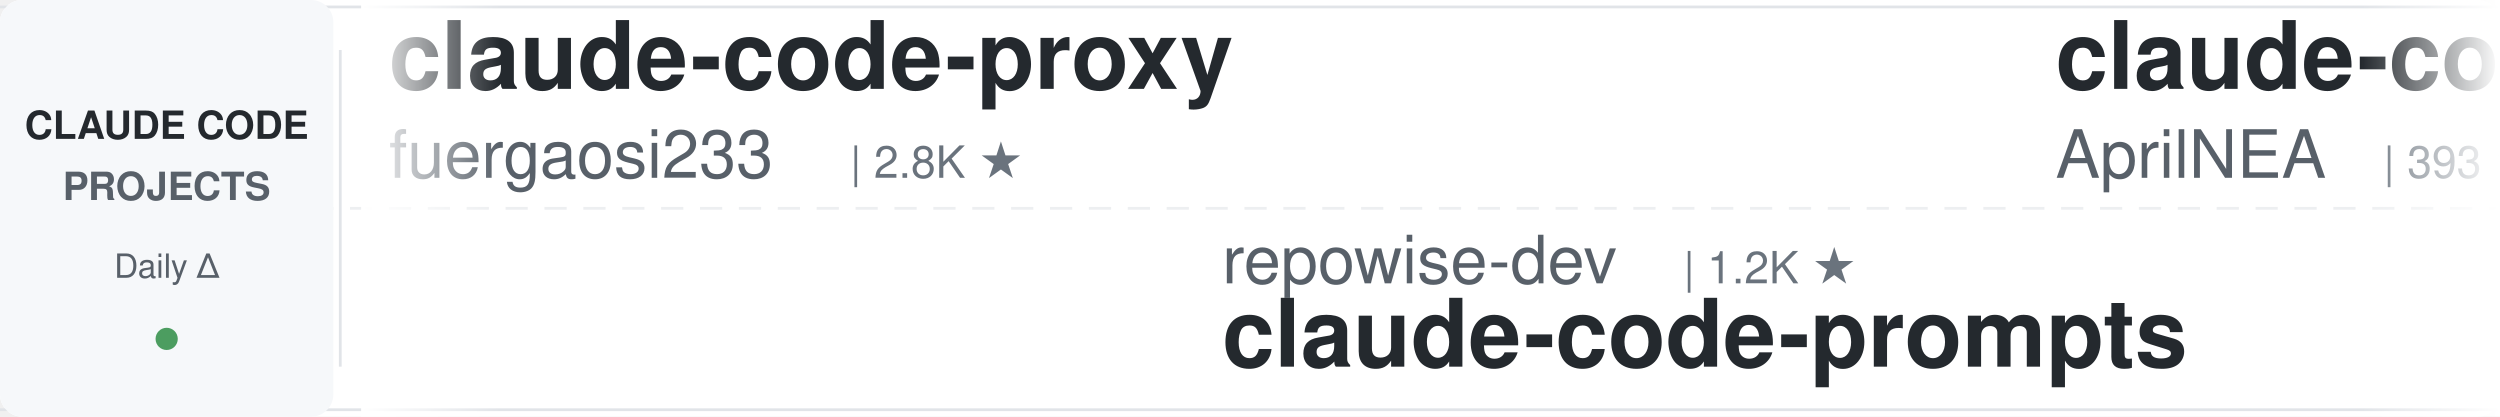
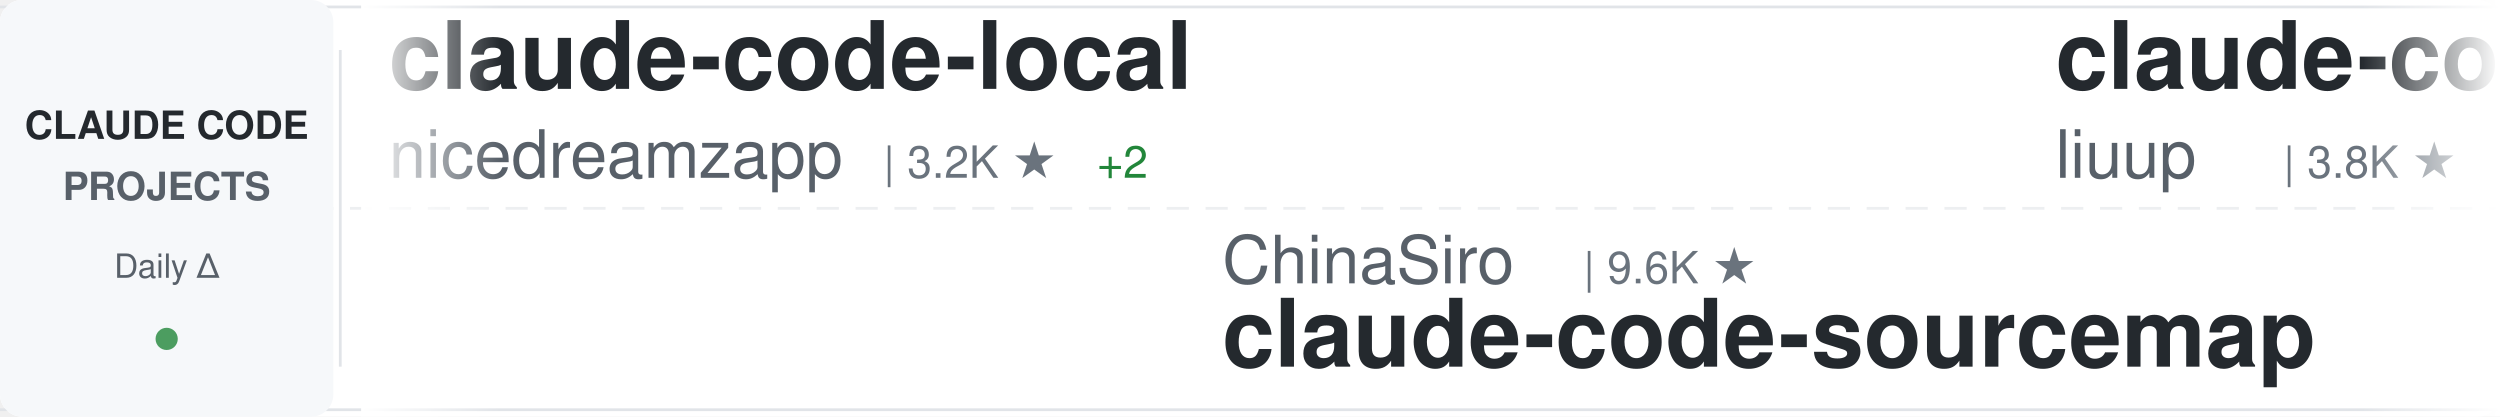
<svg xmlns="http://www.w3.org/2000/svg" width="900" height="150">
  <defs>
    <linearGradient id="awesomeLeftFade" x1="0%" y1="0%" x2="100%" y2="0%">
      <stop offset="0%" style="stop-color:#ffffff;stop-opacity:1" />
      <stop offset="100%" style="stop-color:#ffffff;stop-opacity:0" />
    </linearGradient>
    <linearGradient id="awesomeRightFade" x1="0%" y1="0%" x2="100%" y2="0%">
      <stop offset="0%" style="stop-color:#ffffff;stop-opacity:0" />
      <stop offset="100%" style="stop-color:#ffffff;stop-opacity:1" />
    </linearGradient>
  </defs>
  <rect width="900" height="150" fill="#ffffff" rx="8" />
  <rect x="0" y="2" width="900" height="1" fill="#e1e4e8" />
  <rect x="0" y="147" width="900" height="1" fill="#e1e4e8" />
  <line x1="0" y1="75" x2="900" y2="75" stroke="#e1e4e8" stroke-width="1" stroke-dasharray="8 6" opacity="0.6" />
  <rect x="0" y="0" width="120" height="150" fill="#f6f8fa" rx="8" />
  <text x="60" y="50" font-family="-apple-system, BlinkMacSystemFont, 'Segoe UI', Helvetica, Arial, sans-serif" font-size="14" font-weight="600" fill="#24292e" text-anchor="middle">CLAUDE CODE</text>
  <text x="60" y="72" font-family="-apple-system, BlinkMacSystemFont, 'Segoe UI', Helvetica, Arial, sans-serif" font-size="14" font-weight="600" fill="#586069" text-anchor="middle">PROJECTS</text>
  <text x="60" y="100" font-family="-apple-system, BlinkMacSystemFont, 'Segoe UI', Helvetica, Arial, sans-serif" font-size="12" font-weight="500" fill="#586069" text-anchor="middle">Daily Δ</text>
  <circle cx="60" cy="122" r="4" fill="#22863a" opacity="0.8" />
  <rect x="122" y="18" width="1" height="114" fill="#e1e4e8" />
  <clipPath id="awesomeTickerClip">
    <rect x="130" y="0" width="770" height="150" />
  </clipPath>
  <g clip-path="url(#awesomeTickerClip)">
    <g id="awesomeTickerItems">
      <animateTransform attributeName="transform" attributeType="XML" type="translate" from="0 0" to="-3000 0" dur="54s" repeatCount="indefinite" />
      <g transform="translate(0, 0)">
-         <text x="140" y="32" font-family="-apple-system, BlinkMacSystemFont, 'Segoe UI', Helvetica, Arial, sans-serif" font-size="34" font-weight="600" fill="#24292e">claude-code-proxy</text>
-         <text x="140" y="64" font-family="-apple-system, BlinkMacSystemFont, 'Segoe UI', Helvetica, Arial, sans-serif" font-size="24" font-weight="400" fill="#586069">fuergaosi233</text>
-         <text x="306" y="64" font-family="-apple-system, BlinkMacSystemFont, 'Segoe UI', Helvetica, Arial, sans-serif" font-size="16" font-weight="500" fill="#6a737d">| 2.8K ★</text>
+         <text x="140" y="32" font-family="-apple-system, BlinkMacSystemFont, 'Segoe UI', Helvetica, Arial, sans-serif" font-size="34" font-weight="600" fill="#24292e">claude-code-local</text>
+         <text x="140" y="64" font-family="-apple-system, BlinkMacSystemFont, 'Segoe UI', Helvetica, Arial, sans-serif" font-size="24" font-weight="400" fill="#586069">nicedreamzapp</text>
+         <text x="318" y="64" font-family="-apple-system, BlinkMacSystemFont, 'Segoe UI', Helvetica, Arial, sans-serif" font-size="16" font-weight="500" fill="#6a737d">| 3.2K ★</text>
+         <text x="395" y="64" font-family="-apple-system, BlinkMacSystemFont, 'Segoe UI', Helvetica, Arial, sans-serif" font-size="16" font-weight="500" fill="#22863a"> +2</text>
      </g>
      <g transform="translate(300, 0)">
-         <text x="140" y="102" font-family="-apple-system, BlinkMacSystemFont, 'Segoe UI', Helvetica, Arial, sans-serif" font-size="24" font-weight="400" fill="#586069">repowise-dev</text>
-         <text x="306" y="102" font-family="-apple-system, BlinkMacSystemFont, 'Segoe UI', Helvetica, Arial, sans-serif" font-size="16" font-weight="500" fill="#6a737d">| 1.2K ★</text>
-         <text x="140" y="132" font-family="-apple-system, BlinkMacSystemFont, 'Segoe UI', Helvetica, Arial, sans-serif" font-size="34" font-weight="600" fill="#24292e">claude-code-prompts</text>
+         <text x="140" y="102" font-family="-apple-system, BlinkMacSystemFont, 'Segoe UI', Helvetica, Arial, sans-serif" font-size="24" font-weight="400" fill="#586069">ChinaSiro</text>
+         <text x="270" y="102" font-family="-apple-system, BlinkMacSystemFont, 'Segoe UI', Helvetica, Arial, sans-serif" font-size="16" font-weight="500" fill="#6a737d">| 9.6K ★</text>
+         <text x="140" y="132" font-family="-apple-system, BlinkMacSystemFont, 'Segoe UI', Helvetica, Arial, sans-serif" font-size="34" font-weight="600" fill="#24292e">claude-code-sourcemap</text>
      </g>
      <g transform="translate(600, 0)">
-         <text x="140" y="32" font-family="-apple-system, BlinkMacSystemFont, 'Segoe UI', Helvetica, Arial, sans-serif" font-size="34" font-weight="600" fill="#24292e">claude-code-source</text>
-         <text x="140" y="64" font-family="-apple-system, BlinkMacSystemFont, 'Segoe UI', Helvetica, Arial, sans-serif" font-size="24" font-weight="400" fill="#586069">AprilNEA</text>
-         <text x="258" y="64" font-family="-apple-system, BlinkMacSystemFont, 'Segoe UI', Helvetica, Arial, sans-serif" font-size="16" font-weight="500" fill="#6a737d">| 393 ★</text>
-       </g>
-       <g transform="translate(900, 0)">
-         <text x="140" y="102" font-family="-apple-system, BlinkMacSystemFont, 'Segoe UI', Helvetica, Arial, sans-serif" font-size="24" font-weight="400" fill="#586069">777genius</text>
-         <text x="270" y="102" font-family="-apple-system, BlinkMacSystemFont, 'Segoe UI', Helvetica, Arial, sans-serif" font-size="16" font-weight="500" fill="#6a737d">| 925 ★</text>
-         <text x="140" y="132" font-family="-apple-system, BlinkMacSystemFont, 'Segoe UI', Helvetica, Arial, sans-serif" font-size="34" font-weight="600" fill="#24292e">claude-code-source-code</text>
-       </g>
-       <g transform="translate(1200, 0)">
        <text x="140" y="32" font-family="-apple-system, BlinkMacSystemFont, 'Segoe UI', Helvetica, Arial, sans-serif" font-size="34" font-weight="600" fill="#24292e">claude-code-analysis</text>
        <text x="140" y="64" font-family="-apple-system, BlinkMacSystemFont, 'Segoe UI', Helvetica, Arial, sans-serif" font-size="24" font-weight="400" fill="#586069">liuup</text>
        <text x="222" y="64" font-family="-apple-system, BlinkMacSystemFont, 'Segoe UI', Helvetica, Arial, sans-serif" font-size="16" font-weight="500" fill="#6a737d">| 3.8K ★</text>
-         <text x="299" y="64" font-family="-apple-system, BlinkMacSystemFont, 'Segoe UI', Helvetica, Arial, sans-serif" font-size="16" font-weight="500" fill="#22863a"> +3</text>
+         <text x="299" y="64" font-family="-apple-system, BlinkMacSystemFont, 'Segoe UI', Helvetica, Arial, sans-serif" font-size="16" font-weight="500" fill="#22863a"> +1</text>
+       </g>
+       <g transform="translate(900, 0)">
+         <text x="140" y="102" font-family="-apple-system, BlinkMacSystemFont, 'Segoe UI', Helvetica, Arial, sans-serif" font-size="24" font-weight="400" fill="#586069">fuergaosi233</text>
+         <text x="306" y="102" font-family="-apple-system, BlinkMacSystemFont, 'Segoe UI', Helvetica, Arial, sans-serif" font-size="16" font-weight="500" fill="#6a737d">| 2.8K ★</text>
+         <text x="140" y="132" font-family="-apple-system, BlinkMacSystemFont, 'Segoe UI', Helvetica, Arial, sans-serif" font-size="34" font-weight="600" fill="#24292e">claude-code-proxy</text>
+       </g>
+       <g transform="translate(1200, 0)">
+         <text x="140" y="32" font-family="-apple-system, BlinkMacSystemFont, 'Segoe UI', Helvetica, Arial, sans-serif" font-size="34" font-weight="600" fill="#24292e">claude-code-guide</text>
+         <text x="140" y="64" font-family="-apple-system, BlinkMacSystemFont, 'Segoe UI', Helvetica, Arial, sans-serif" font-size="24" font-weight="400" fill="#586069">zebbern</text>
+         <text x="246" y="64" font-family="-apple-system, BlinkMacSystemFont, 'Segoe UI', Helvetica, Arial, sans-serif" font-size="16" font-weight="500" fill="#6a737d">| 4.5K ★</text>
      </g>
      <g transform="translate(1500, 0)">
-         <text x="140" y="102" font-family="-apple-system, BlinkMacSystemFont, 'Segoe UI', Helvetica, Arial, sans-serif" font-size="24" font-weight="400" fill="#586069">Windy3f3f3f3f</text>
-         <text x="318" y="102" font-family="-apple-system, BlinkMacSystemFont, 'Segoe UI', Helvetica, Arial, sans-serif" font-size="16" font-weight="500" fill="#6a737d">| 3.4K ★</text>
-         <text x="395" y="102" font-family="-apple-system, BlinkMacSystemFont, 'Segoe UI', Helvetica, Arial, sans-serif" font-size="16" font-weight="500" fill="#22863a"> +1</text>
-         <text x="140" y="132" font-family="-apple-system, BlinkMacSystemFont, 'Segoe UI', Helvetica, Arial, sans-serif" font-size="34" font-weight="600" fill="#24292e">how-claude-code-works</text>
+         <text x="140" y="102" font-family="-apple-system, BlinkMacSystemFont, 'Segoe UI', Helvetica, Arial, sans-serif" font-size="24" font-weight="400" fill="#586069">Pimzino</text>
+         <text x="246" y="102" font-family="-apple-system, BlinkMacSystemFont, 'Segoe UI', Helvetica, Arial, sans-serif" font-size="16" font-weight="500" fill="#6a737d">| 3.8K ★</text>
+         <text x="323" y="102" font-family="-apple-system, BlinkMacSystemFont, 'Segoe UI', Helvetica, Arial, sans-serif" font-size="16" font-weight="500" fill="#22863a"> +2</text>
+         <text x="140" y="132" font-family="-apple-system, BlinkMacSystemFont, 'Segoe UI', Helvetica, Arial, sans-serif" font-size="34" font-weight="600" fill="#24292e">claude-code-spec-workflo...</text>
      </g>
      <g transform="translate(1800, 0)">
-         <text x="140" y="32" font-family="-apple-system, BlinkMacSystemFont, 'Segoe UI', Helvetica, Arial, sans-serif" font-size="34" font-weight="600" fill="#24292e">learn-claude-code</text>
-         <text x="140" y="64" font-family="-apple-system, BlinkMacSystemFont, 'Segoe UI', Helvetica, Arial, sans-serif" font-size="24" font-weight="400" fill="#586069">shareAI-lab</text>
-         <text x="294" y="64" font-family="-apple-system, BlinkMacSystemFont, 'Segoe UI', Helvetica, Arial, sans-serif" font-size="16" font-weight="500" fill="#6a737d">| 73.6K ★</text>
-         <text x="380" y="64" font-family="-apple-system, BlinkMacSystemFont, 'Segoe UI', Helvetica, Arial, sans-serif" font-size="16" font-weight="500" fill="#22863a"> +21</text>
+         <text x="140" y="32" font-family="-apple-system, BlinkMacSystemFont, 'Segoe UI', Helvetica, Arial, sans-serif" font-size="34" font-weight="600" fill="#24292e">claude-code-transcripts</text>
+         <text x="140" y="64" font-family="-apple-system, BlinkMacSystemFont, 'Segoe UI', Helvetica, Arial, sans-serif" font-size="24" font-weight="400" fill="#586069">simonw</text>
+         <text x="234" y="64" font-family="-apple-system, BlinkMacSystemFont, 'Segoe UI', Helvetica, Arial, sans-serif" font-size="16" font-weight="500" fill="#6a737d">| 1.7K ★</text>
+         <text x="311" y="64" font-family="-apple-system, BlinkMacSystemFont, 'Segoe UI', Helvetica, Arial, sans-serif" font-size="16" font-weight="500" fill="#22863a"> +2</text>
      </g>
      <g transform="translate(2100, 0)">
-         <text x="140" y="102" font-family="-apple-system, BlinkMacSystemFont, 'Segoe UI', Helvetica, Arial, sans-serif" font-size="24" font-weight="400" fill="#586069">xu-xiang</text>
-         <text x="258" y="102" font-family="-apple-system, BlinkMacSystemFont, 'Segoe UI', Helvetica, Arial, sans-serif" font-size="16" font-weight="500" fill="#6a737d">| 1.8K ★</text>
-         <text x="140" y="132" font-family="-apple-system, BlinkMacSystemFont, 'Segoe UI', Helvetica, Arial, sans-serif" font-size="34" font-weight="600" fill="#24292e">everything-claude-code-z...</text>
+         <text x="140" y="102" font-family="-apple-system, BlinkMacSystemFont, 'Segoe UI', Helvetica, Arial, sans-serif" font-size="24" font-weight="400" fill="#586069">Donchitos</text>
+         <text x="270" y="102" font-family="-apple-system, BlinkMacSystemFont, 'Segoe UI', Helvetica, Arial, sans-serif" font-size="16" font-weight="500" fill="#6a737d">| 23.7K ★</text>
+         <text x="356" y="102" font-family="-apple-system, BlinkMacSystemFont, 'Segoe UI', Helvetica, Arial, sans-serif" font-size="16" font-weight="500" fill="#22863a"> +3</text>
+         <text x="140" y="132" font-family="-apple-system, BlinkMacSystemFont, 'Segoe UI', Helvetica, Arial, sans-serif" font-size="34" font-weight="600" fill="#24292e">Claude-Code-Game-Studios</text>
      </g>
      <g transform="translate(2400, 0)">
-         <text x="140" y="32" font-family="-apple-system, BlinkMacSystemFont, 'Segoe UI', Helvetica, Arial, sans-serif" font-size="34" font-weight="600" fill="#24292e">claude-code-hooks-master...</text>
-         <text x="140" y="64" font-family="-apple-system, BlinkMacSystemFont, 'Segoe UI', Helvetica, Arial, sans-serif" font-size="24" font-weight="400" fill="#586069">disler</text>
-         <text x="234" y="64" font-family="-apple-system, BlinkMacSystemFont, 'Segoe UI', Helvetica, Arial, sans-serif" font-size="16" font-weight="500" fill="#6a737d">| 3.9K ★</text>
+         <text x="140" y="32" font-family="-apple-system, BlinkMacSystemFont, 'Segoe UI', Helvetica, Arial, sans-serif" font-size="34" font-weight="600" fill="#24292e">claude-code-source</text>
+         <text x="140" y="64" font-family="-apple-system, BlinkMacSystemFont, 'Segoe UI', Helvetica, Arial, sans-serif" font-size="24" font-weight="400" fill="#586069">hangsman</text>
+         <text x="258" y="64" font-family="-apple-system, BlinkMacSystemFont, 'Segoe UI', Helvetica, Arial, sans-serif" font-size="16" font-weight="500" fill="#6a737d">| 791 ★</text>
      </g>
      <g transform="translate(2700, 0)">
-         <text x="140" y="102" font-family="-apple-system, BlinkMacSystemFont, 'Segoe UI', Helvetica, Arial, sans-serif" font-size="24" font-weight="400" fill="#586069">LING71671</text>
-         <text x="270" y="102" font-family="-apple-system, BlinkMacSystemFont, 'Segoe UI', Helvetica, Arial, sans-serif" font-size="16" font-weight="500" fill="#6a737d">| 934 ★</text>
-         <text x="140" y="132" font-family="-apple-system, BlinkMacSystemFont, 'Segoe UI', Helvetica, Arial, sans-serif" font-size="34" font-weight="600" fill="#24292e">Open-ClaudeCode</text>
+         <text x="140" y="102" font-family="-apple-system, BlinkMacSystemFont, 'Segoe UI', Helvetica, Arial, sans-serif" font-size="24" font-weight="400" fill="#586069">Yeachan-Heo</text>
+         <text x="294" y="102" font-family="-apple-system, BlinkMacSystemFont, 'Segoe UI', Helvetica, Arial, sans-serif" font-size="16" font-weight="500" fill="#6a737d">| 38.5K ★</text>
+         <text x="380" y="102" font-family="-apple-system, BlinkMacSystemFont, 'Segoe UI', Helvetica, Arial, sans-serif" font-size="16" font-weight="500" fill="#22863a"> +2</text>
+         <text x="140" y="132" font-family="-apple-system, BlinkMacSystemFont, 'Segoe UI', Helvetica, Arial, sans-serif" font-size="34" font-weight="600" fill="#24292e">oh-my-claudecode</text>
      </g>
      <g transform="translate(3000, 0)">
-         <text x="140" y="32" font-family="-apple-system, BlinkMacSystemFont, 'Segoe UI', Helvetica, Arial, sans-serif" font-size="34" font-weight="600" fill="#24292e">claude-code-proxy</text>
-         <text x="140" y="64" font-family="-apple-system, BlinkMacSystemFont, 'Segoe UI', Helvetica, Arial, sans-serif" font-size="24" font-weight="400" fill="#586069">fuergaosi233</text>
-         <text x="306" y="64" font-family="-apple-system, BlinkMacSystemFont, 'Segoe UI', Helvetica, Arial, sans-serif" font-size="16" font-weight="500" fill="#6a737d">| 2.8K ★</text>
+         <text x="140" y="32" font-family="-apple-system, BlinkMacSystemFont, 'Segoe UI', Helvetica, Arial, sans-serif" font-size="34" font-weight="600" fill="#24292e">claude-code-local</text>
+         <text x="140" y="64" font-family="-apple-system, BlinkMacSystemFont, 'Segoe UI', Helvetica, Arial, sans-serif" font-size="24" font-weight="400" fill="#586069">nicedreamzapp</text>
+         <text x="318" y="64" font-family="-apple-system, BlinkMacSystemFont, 'Segoe UI', Helvetica, Arial, sans-serif" font-size="16" font-weight="500" fill="#6a737d">| 3.2K ★</text>
+         <text x="395" y="64" font-family="-apple-system, BlinkMacSystemFont, 'Segoe UI', Helvetica, Arial, sans-serif" font-size="16" font-weight="500" fill="#22863a"> +2</text>
      </g>
      <g transform="translate(3300, 0)">
-         <text x="140" y="102" font-family="-apple-system, BlinkMacSystemFont, 'Segoe UI', Helvetica, Arial, sans-serif" font-size="24" font-weight="400" fill="#586069">repowise-dev</text>
-         <text x="306" y="102" font-family="-apple-system, BlinkMacSystemFont, 'Segoe UI', Helvetica, Arial, sans-serif" font-size="16" font-weight="500" fill="#6a737d">| 1.2K ★</text>
-         <text x="140" y="132" font-family="-apple-system, BlinkMacSystemFont, 'Segoe UI', Helvetica, Arial, sans-serif" font-size="34" font-weight="600" fill="#24292e">claude-code-prompts</text>
+         <text x="140" y="102" font-family="-apple-system, BlinkMacSystemFont, 'Segoe UI', Helvetica, Arial, sans-serif" font-size="24" font-weight="400" fill="#586069">ChinaSiro</text>
+         <text x="270" y="102" font-family="-apple-system, BlinkMacSystemFont, 'Segoe UI', Helvetica, Arial, sans-serif" font-size="16" font-weight="500" fill="#6a737d">| 9.6K ★</text>
+         <text x="140" y="132" font-family="-apple-system, BlinkMacSystemFont, 'Segoe UI', Helvetica, Arial, sans-serif" font-size="34" font-weight="600" fill="#24292e">claude-code-sourcemap</text>
      </g>
      <g transform="translate(3600, 0)">
-         <text x="140" y="32" font-family="-apple-system, BlinkMacSystemFont, 'Segoe UI', Helvetica, Arial, sans-serif" font-size="34" font-weight="600" fill="#24292e">claude-code-source</text>
-         <text x="140" y="64" font-family="-apple-system, BlinkMacSystemFont, 'Segoe UI', Helvetica, Arial, sans-serif" font-size="24" font-weight="400" fill="#586069">AprilNEA</text>
-         <text x="258" y="64" font-family="-apple-system, BlinkMacSystemFont, 'Segoe UI', Helvetica, Arial, sans-serif" font-size="16" font-weight="500" fill="#6a737d">| 393 ★</text>
+         <text x="140" y="32" font-family="-apple-system, BlinkMacSystemFont, 'Segoe UI', Helvetica, Arial, sans-serif" font-size="34" font-weight="600" fill="#24292e">claude-code-analysis</text>
+         <text x="140" y="64" font-family="-apple-system, BlinkMacSystemFont, 'Segoe UI', Helvetica, Arial, sans-serif" font-size="24" font-weight="400" fill="#586069">liuup</text>
+         <text x="222" y="64" font-family="-apple-system, BlinkMacSystemFont, 'Segoe UI', Helvetica, Arial, sans-serif" font-size="16" font-weight="500" fill="#6a737d">| 3.8K ★</text>
+         <text x="299" y="64" font-family="-apple-system, BlinkMacSystemFont, 'Segoe UI', Helvetica, Arial, sans-serif" font-size="16" font-weight="500" fill="#22863a"> +1</text>
      </g>
      <g transform="translate(3900, 0)">
-         <text x="140" y="102" font-family="-apple-system, BlinkMacSystemFont, 'Segoe UI', Helvetica, Arial, sans-serif" font-size="24" font-weight="400" fill="#586069">777genius</text>
-         <text x="270" y="102" font-family="-apple-system, BlinkMacSystemFont, 'Segoe UI', Helvetica, Arial, sans-serif" font-size="16" font-weight="500" fill="#6a737d">| 925 ★</text>
-         <text x="140" y="132" font-family="-apple-system, BlinkMacSystemFont, 'Segoe UI', Helvetica, Arial, sans-serif" font-size="34" font-weight="600" fill="#24292e">claude-code-source-code</text>
+         <text x="140" y="102" font-family="-apple-system, BlinkMacSystemFont, 'Segoe UI', Helvetica, Arial, sans-serif" font-size="24" font-weight="400" fill="#586069">fuergaosi233</text>
+         <text x="306" y="102" font-family="-apple-system, BlinkMacSystemFont, 'Segoe UI', Helvetica, Arial, sans-serif" font-size="16" font-weight="500" fill="#6a737d">| 2.8K ★</text>
+         <text x="140" y="132" font-family="-apple-system, BlinkMacSystemFont, 'Segoe UI', Helvetica, Arial, sans-serif" font-size="34" font-weight="600" fill="#24292e">claude-code-proxy</text>
      </g>
    </g>
  </g>
  <rect x="130" y="0" width="50" height="150" fill="url(#awesomeLeftFade)" />
  <rect x="850" y="0" width="50" height="150" fill="url(#awesomeRightFade)" />
</svg>
